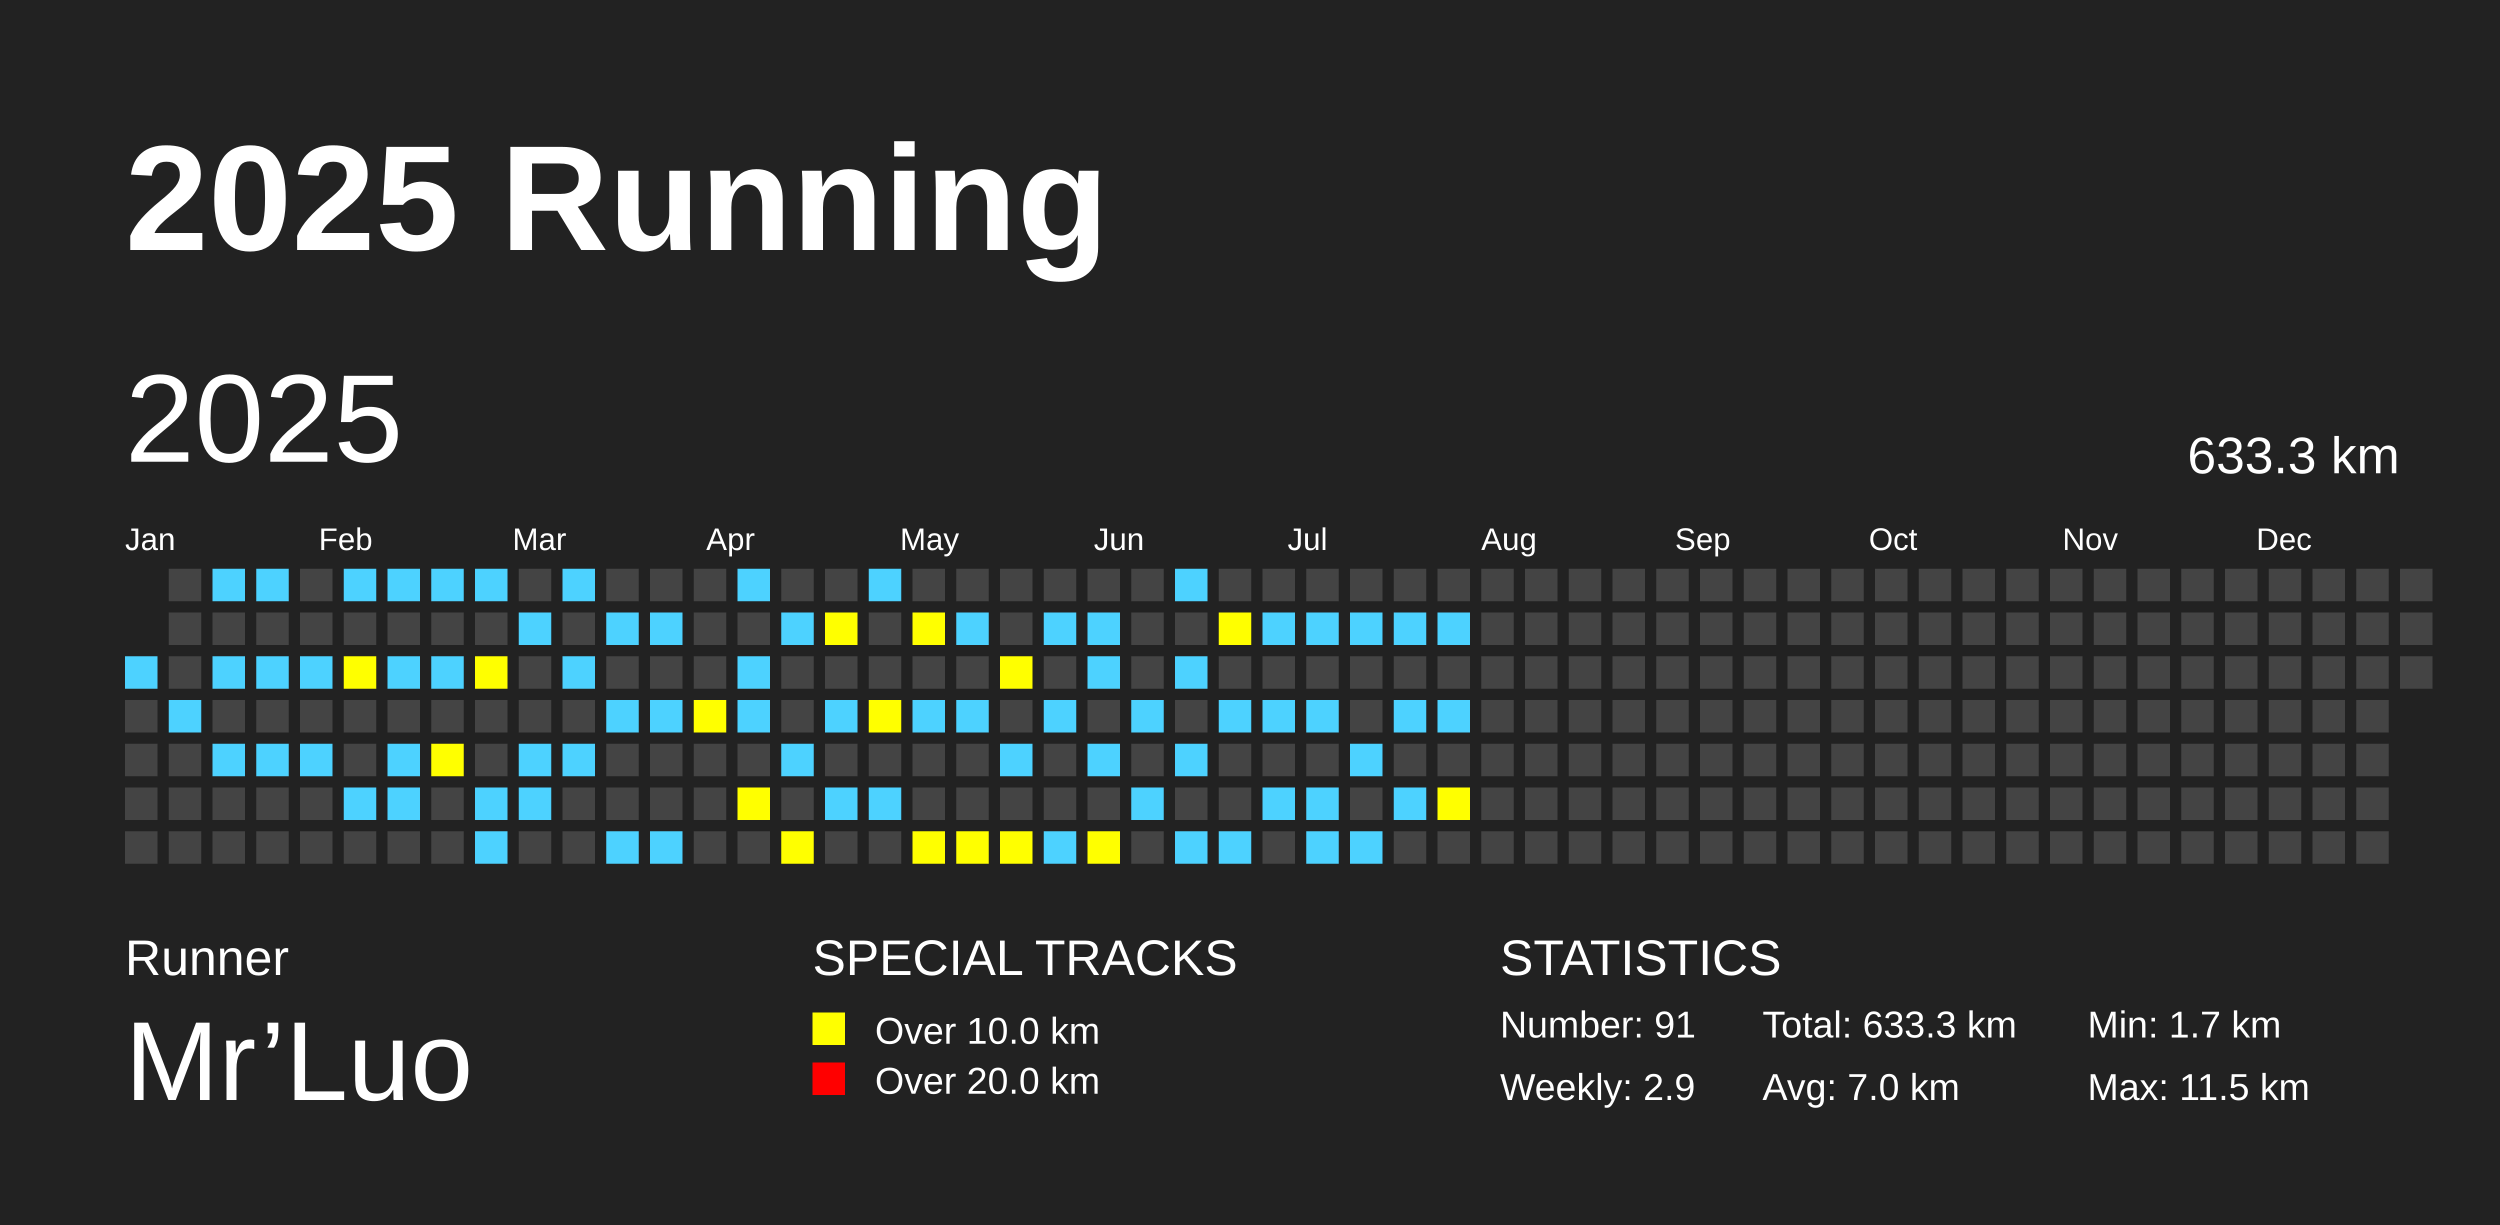
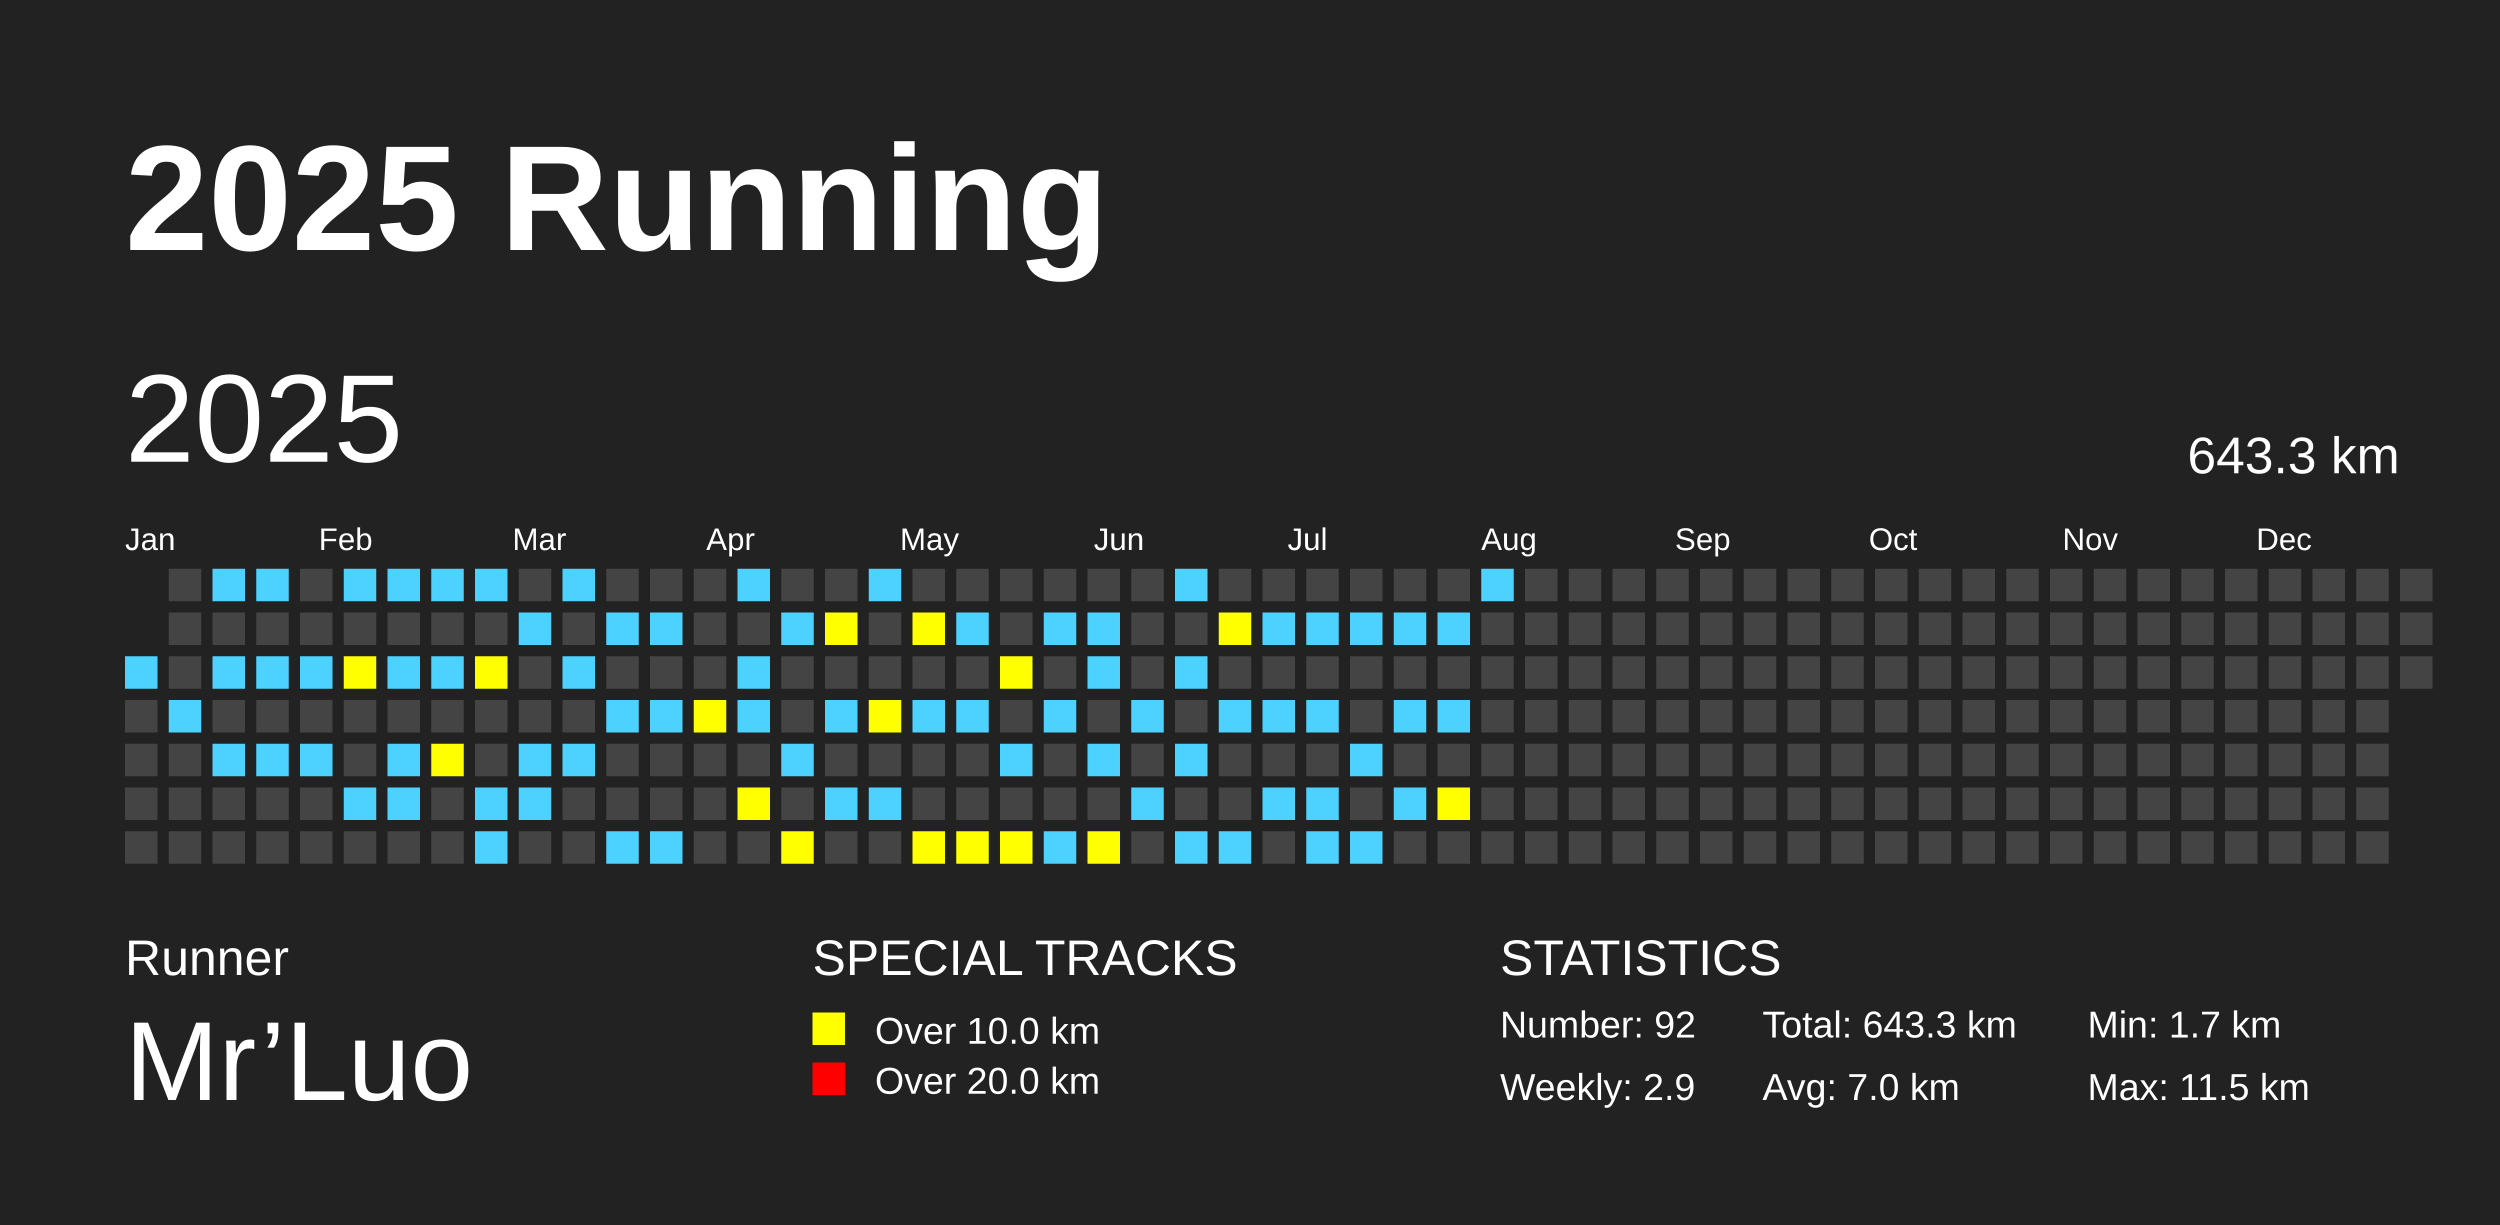
<svg xmlns="http://www.w3.org/2000/svg" baseProfile="full" height="98mm" version="1.1" viewBox="0,0,200,98" width="200mm">
  <defs />
  <rect fill="#222222" height="98" width="200" x="0" y="0" />
  <text fill="#FFFFFF" style="font-size:12px; font-family:Arial; font-weight:bold;" x="10" y="20">2025 Running</text>
  <text fill="#FFFFFF" style="font-size:4px; font-family:Arial" x="10" y="78">Runner</text>
  <text fill="#FFFFFF" style="font-size:9px; font-family:Arial" x="10" y="88">Mr’Luo</text>
  <text fill="#FFFFFF" style="font-size:4px; font-family:Arial" x="65" y="78">SPECIAL TRACKS</text>
  <rect fill="yellow" height="2.6" width="2.6" x="65" y="81" />
  <text fill="#FFFFFF" style="font-size:3px; font-family:Arial" x="70" y="83.5">Over 10.0 km</text>
  <rect fill="red" height="2.6" width="2.6" x="65" y="85" />
  <text fill="#FFFFFF" style="font-size:3px; font-family:Arial" x="70" y="87.5">Over 20.0 km</text>
  <text fill="#FFFFFF" style="font-size:4px; font-family:Arial" x="120" y="78">STATISTICS</text>
-   <text fill="#FFFFFF" style="font-size:3px; font-family:Arial" x="120" y="83">Number: 91</text>
+   <text fill="#FFFFFF" style="font-size:3px; font-family:Arial" x="120" y="83">Number: 92</text>
  <text fill="#FFFFFF" style="font-size:3px; font-family:Arial" x="120" y="88">Weekly: 2.9</text>
-   <text fill="#FFFFFF" style="font-size:3px; font-family:Arial" x="141" y="83">Total: 633.3 km</text>
+   <text fill="#FFFFFF" style="font-size:3px; font-family:Arial" x="141" y="83">Total: 643.3 km</text>
  <text fill="#FFFFFF" style="font-size:3px; font-family:Arial" x="141" y="88">Avg: 7.0 km</text>
  <text fill="#FFFFFF" style="font-size:3px; font-family:Arial" x="167" y="83">Min: 1.7 km</text>
  <text fill="#FFFFFF" style="font-size:3px; font-family:Arial" x="167" y="88">Max: 11.5 km</text>
  <text dominant-baseline="hanging" fill="#FFFFFF" style="font-size:10.0px; font-family:Arial;" x="10" y="30">2025</text>
-   <text dominant-baseline="hanging" fill="#FFFFFF" style="font-size:4.125px; font-family:Arial;" x="175" y="35">633.3 km</text>
+   <text dominant-baseline="hanging" fill="#FFFFFF" style="font-size:4.125px; font-family:Arial;" x="175" y="35">643.3 km</text>
  <text fill="#FFFFFF" style="font-size:2.5px; font-family:Arial" x="10.0" y="44">Jan</text>
  <text fill="#FFFFFF" style="font-size:2.5px; font-family:Arial" x="25.5" y="44">Feb</text>
  <text fill="#FFFFFF" style="font-size:2.5px; font-family:Arial" x="41.0" y="44">Mar</text>
  <text fill="#FFFFFF" style="font-size:2.5px; font-family:Arial" x="56.5" y="44">Apr</text>
  <text fill="#FFFFFF" style="font-size:2.5px; font-family:Arial" x="72.0" y="44">May</text>
  <text fill="#FFFFFF" style="font-size:2.5px; font-family:Arial" x="87.5" y="44">Jun</text>
  <text fill="#FFFFFF" style="font-size:2.5px; font-family:Arial" x="103.0" y="44">Jul</text>
  <text fill="#FFFFFF" style="font-size:2.5px; font-family:Arial" x="118.5" y="44">Aug</text>
  <text fill="#FFFFFF" style="font-size:2.5px; font-family:Arial" x="134.0" y="44">Sep</text>
  <text fill="#FFFFFF" style="font-size:2.5px; font-family:Arial" x="149.5" y="44">Oct</text>
  <text fill="#FFFFFF" style="font-size:2.5px; font-family:Arial" x="165.0" y="44">Nov</text>
  <text fill="#FFFFFF" style="font-size:2.5px; font-family:Arial" x="180.5" y="44">Dec</text>
  <rect fill="#4DD2FF" height="2.6" width="2.6" x="10.0" y="52.5" />
  <rect fill="#444444" height="2.6" width="2.6" x="10.0" y="56.0" />
  <rect fill="#444444" height="2.6" width="2.6" x="10.0" y="59.5" />
  <rect fill="#444444" height="2.6" width="2.6" x="10.0" y="63.0" />
  <rect fill="#444444" height="2.6" width="2.6" x="10.0" y="66.5" />
  <rect fill="#444444" height="2.6" width="2.6" x="13.5" y="45.5" />
  <rect fill="#444444" height="2.6" width="2.6" x="13.5" y="49.0" />
  <rect fill="#444444" height="2.6" width="2.6" x="13.5" y="52.5" />
  <rect fill="#4DD2FF" height="2.6" width="2.6" x="13.5" y="56.0" />
  <rect fill="#444444" height="2.6" width="2.6" x="13.5" y="59.5" />
  <rect fill="#444444" height="2.6" width="2.6" x="13.5" y="63.0" />
  <rect fill="#444444" height="2.6" width="2.6" x="13.5" y="66.5" />
  <rect fill="#4DD2FF" height="2.6" width="2.6" x="17.0" y="45.5" />
  <rect fill="#444444" height="2.6" width="2.6" x="17.0" y="49.0" />
  <rect fill="#4DD2FF" height="2.6" width="2.6" x="17.0" y="52.5" />
  <rect fill="#444444" height="2.6" width="2.6" x="17.0" y="56.0" />
  <rect fill="#4DD2FF" height="2.6" width="2.6" x="17.0" y="59.5" />
  <rect fill="#444444" height="2.6" width="2.6" x="17.0" y="63.0" />
  <rect fill="#444444" height="2.6" width="2.6" x="17.0" y="66.5" />
  <rect fill="#4DD2FF" height="2.6" width="2.6" x="20.5" y="45.5" />
  <rect fill="#444444" height="2.6" width="2.6" x="20.5" y="49.0" />
  <rect fill="#4DD2FF" height="2.6" width="2.6" x="20.5" y="52.5" />
  <rect fill="#444444" height="2.6" width="2.6" x="20.5" y="56.0" />
  <rect fill="#4DD2FF" height="2.6" width="2.6" x="20.5" y="59.5" />
  <rect fill="#444444" height="2.6" width="2.6" x="20.5" y="63.0" />
  <rect fill="#444444" height="2.6" width="2.6" x="20.5" y="66.5" />
  <rect fill="#444444" height="2.6" width="2.6" x="24.0" y="45.5" />
  <rect fill="#444444" height="2.6" width="2.6" x="24.0" y="49.0" />
  <rect fill="#4DD2FF" height="2.6" width="2.6" x="24.0" y="52.5" />
  <rect fill="#444444" height="2.6" width="2.6" x="24.0" y="56.0" />
  <rect fill="#4DD2FF" height="2.6" width="2.6" x="24.0" y="59.5" />
  <rect fill="#444444" height="2.6" width="2.6" x="24.0" y="63.0" />
  <rect fill="#444444" height="2.6" width="2.6" x="24.0" y="66.5" />
  <rect fill="#4DD2FF" height="2.6" width="2.6" x="27.5" y="45.5" />
  <rect fill="#444444" height="2.6" width="2.6" x="27.5" y="49.0" />
  <rect fill="yellow" height="2.6" width="2.6" x="27.5" y="52.5" />
  <rect fill="#444444" height="2.6" width="2.6" x="27.5" y="56.0" />
  <rect fill="#444444" height="2.6" width="2.6" x="27.5" y="59.5" />
  <rect fill="#4DD2FF" height="2.6" width="2.6" x="27.5" y="63.0" />
  <rect fill="#444444" height="2.6" width="2.6" x="27.5" y="66.5" />
  <rect fill="#4DD2FF" height="2.6" width="2.6" x="31.0" y="45.5" />
  <rect fill="#444444" height="2.6" width="2.6" x="31.0" y="49.0" />
  <rect fill="#4DD2FF" height="2.6" width="2.6" x="31.0" y="52.5" />
  <rect fill="#444444" height="2.6" width="2.6" x="31.0" y="56.0" />
  <rect fill="#4DD2FF" height="2.6" width="2.6" x="31.0" y="59.5" />
  <rect fill="#4DD2FF" height="2.6" width="2.6" x="31.0" y="63.0" />
  <rect fill="#444444" height="2.6" width="2.6" x="31.0" y="66.5" />
  <rect fill="#4DD2FF" height="2.6" width="2.6" x="34.5" y="45.5" />
  <rect fill="#444444" height="2.6" width="2.6" x="34.5" y="49.0" />
  <rect fill="#4DD2FF" height="2.6" width="2.6" x="34.5" y="52.5" />
  <rect fill="#444444" height="2.6" width="2.6" x="34.5" y="56.0" />
  <rect fill="yellow" height="2.6" width="2.6" x="34.5" y="59.5" />
  <rect fill="#444444" height="2.6" width="2.6" x="34.5" y="63.0" />
  <rect fill="#444444" height="2.6" width="2.6" x="34.5" y="66.5" />
  <rect fill="#4DD2FF" height="2.6" width="2.6" x="38.0" y="45.5" />
  <rect fill="#444444" height="2.6" width="2.6" x="38.0" y="49.0" />
  <rect fill="yellow" height="2.6" width="2.6" x="38.0" y="52.5" />
  <rect fill="#444444" height="2.6" width="2.6" x="38.0" y="56.0" />
  <rect fill="#444444" height="2.6" width="2.6" x="38.0" y="59.5" />
  <rect fill="#4DD2FF" height="2.6" width="2.6" x="38.0" y="63.0" />
  <rect fill="#4DD2FF" height="2.6" width="2.6" x="38.0" y="66.5" />
  <rect fill="#444444" height="2.6" width="2.6" x="41.5" y="45.5" />
  <rect fill="#4DD2FF" height="2.6" width="2.6" x="41.5" y="49.0" />
  <rect fill="#444444" height="2.6" width="2.6" x="41.5" y="52.5" />
  <rect fill="#444444" height="2.6" width="2.6" x="41.5" y="56.0" />
  <rect fill="#4DD2FF" height="2.6" width="2.6" x="41.5" y="59.5" />
  <rect fill="#4DD2FF" height="2.6" width="2.6" x="41.5" y="63.0" />
  <rect fill="#444444" height="2.6" width="2.6" x="41.5" y="66.5" />
  <rect fill="#4DD2FF" height="2.6" width="2.6" x="45.0" y="45.5" />
  <rect fill="#444444" height="2.6" width="2.6" x="45.0" y="49.0" />
  <rect fill="#4DD2FF" height="2.6" width="2.6" x="45.0" y="52.5" />
  <rect fill="#444444" height="2.6" width="2.6" x="45.0" y="56.0" />
  <rect fill="#4DD2FF" height="2.6" width="2.6" x="45.0" y="59.5" />
  <rect fill="#444444" height="2.6" width="2.6" x="45.0" y="63.0" />
  <rect fill="#444444" height="2.6" width="2.6" x="45.0" y="66.5" />
  <rect fill="#444444" height="2.6" width="2.6" x="48.5" y="45.5" />
  <rect fill="#4DD2FF" height="2.6" width="2.6" x="48.5" y="49.0" />
  <rect fill="#444444" height="2.6" width="2.6" x="48.5" y="52.5" />
  <rect fill="#4DD2FF" height="2.6" width="2.6" x="48.5" y="56.0" />
  <rect fill="#444444" height="2.6" width="2.6" x="48.5" y="59.5" />
  <rect fill="#444444" height="2.6" width="2.6" x="48.5" y="63.0" />
  <rect fill="#4DD2FF" height="2.6" width="2.6" x="48.5" y="66.5" />
  <rect fill="#444444" height="2.6" width="2.6" x="52.0" y="45.5" />
  <rect fill="#4DD2FF" height="2.6" width="2.6" x="52.0" y="49.0" />
  <rect fill="#444444" height="2.6" width="2.6" x="52.0" y="52.5" />
  <rect fill="#4DD2FF" height="2.6" width="2.6" x="52.0" y="56.0" />
  <rect fill="#444444" height="2.6" width="2.6" x="52.0" y="59.5" />
  <rect fill="#444444" height="2.6" width="2.6" x="52.0" y="63.0" />
  <rect fill="#4DD2FF" height="2.6" width="2.6" x="52.0" y="66.5" />
  <rect fill="#444444" height="2.6" width="2.6" x="55.5" y="45.5" />
  <rect fill="#444444" height="2.6" width="2.6" x="55.5" y="49.0" />
  <rect fill="#444444" height="2.6" width="2.6" x="55.5" y="52.5" />
  <rect fill="yellow" height="2.6" width="2.6" x="55.5" y="56.0" />
  <rect fill="#444444" height="2.6" width="2.6" x="55.5" y="59.5" />
  <rect fill="#444444" height="2.6" width="2.6" x="55.5" y="63.0" />
  <rect fill="#444444" height="2.6" width="2.6" x="55.5" y="66.5" />
  <rect fill="#4DD2FF" height="2.6" width="2.6" x="59.0" y="45.5" />
  <rect fill="#444444" height="2.6" width="2.6" x="59.0" y="49.0" />
  <rect fill="#4DD2FF" height="2.6" width="2.6" x="59.0" y="52.5" />
  <rect fill="#4DD2FF" height="2.6" width="2.6" x="59.0" y="56.0" />
  <rect fill="#444444" height="2.6" width="2.6" x="59.0" y="59.5" />
  <rect fill="yellow" height="2.6" width="2.6" x="59.0" y="63.0" />
  <rect fill="#444444" height="2.6" width="2.6" x="59.0" y="66.5" />
  <rect fill="#444444" height="2.6" width="2.6" x="62.5" y="45.5" />
  <rect fill="#4DD2FF" height="2.6" width="2.6" x="62.5" y="49.0" />
  <rect fill="#444444" height="2.6" width="2.6" x="62.5" y="52.5" />
  <rect fill="#444444" height="2.6" width="2.6" x="62.5" y="56.0" />
  <rect fill="#4DD2FF" height="2.6" width="2.6" x="62.5" y="59.5" />
  <rect fill="#444444" height="2.6" width="2.6" x="62.5" y="63.0" />
  <rect fill="yellow" height="2.6" width="2.6" x="62.5" y="66.5" />
  <rect fill="#444444" height="2.6" width="2.6" x="66.0" y="45.5" />
  <rect fill="yellow" height="2.6" width="2.6" x="66.0" y="49.0" />
  <rect fill="#444444" height="2.6" width="2.6" x="66.0" y="52.5" />
  <rect fill="#4DD2FF" height="2.6" width="2.6" x="66.0" y="56.0" />
  <rect fill="#444444" height="2.6" width="2.6" x="66.0" y="59.5" />
  <rect fill="#4DD2FF" height="2.6" width="2.6" x="66.0" y="63.0" />
  <rect fill="#444444" height="2.6" width="2.6" x="66.0" y="66.5" />
  <rect fill="#4DD2FF" height="2.6" width="2.6" x="69.5" y="45.5" />
  <rect fill="#444444" height="2.6" width="2.6" x="69.5" y="49.0" />
  <rect fill="#444444" height="2.6" width="2.6" x="69.5" y="52.5" />
  <rect fill="yellow" height="2.6" width="2.6" x="69.5" y="56.0" />
  <rect fill="#444444" height="2.6" width="2.6" x="69.5" y="59.5" />
  <rect fill="#4DD2FF" height="2.6" width="2.6" x="69.5" y="63.0" />
  <rect fill="#444444" height="2.6" width="2.6" x="69.5" y="66.5" />
  <rect fill="#444444" height="2.6" width="2.6" x="73.0" y="45.5" />
  <rect fill="yellow" height="2.6" width="2.6" x="73.0" y="49.0" />
  <rect fill="#444444" height="2.6" width="2.6" x="73.0" y="52.5" />
  <rect fill="#4DD2FF" height="2.6" width="2.6" x="73.0" y="56.0" />
  <rect fill="#444444" height="2.6" width="2.6" x="73.0" y="59.5" />
  <rect fill="#444444" height="2.6" width="2.6" x="73.0" y="63.0" />
  <rect fill="yellow" height="2.6" width="2.6" x="73.0" y="66.5" />
  <rect fill="#444444" height="2.6" width="2.6" x="76.5" y="45.5" />
  <rect fill="#4DD2FF" height="2.6" width="2.6" x="76.5" y="49.0" />
  <rect fill="#444444" height="2.6" width="2.6" x="76.5" y="52.5" />
  <rect fill="#4DD2FF" height="2.6" width="2.6" x="76.5" y="56.0" />
  <rect fill="#444444" height="2.6" width="2.6" x="76.5" y="59.5" />
  <rect fill="#444444" height="2.6" width="2.6" x="76.5" y="63.0" />
  <rect fill="yellow" height="2.6" width="2.6" x="76.5" y="66.5" />
  <rect fill="#444444" height="2.6" width="2.6" x="80.0" y="45.5" />
  <rect fill="#444444" height="2.6" width="2.6" x="80.0" y="49.0" />
  <rect fill="yellow" height="2.6" width="2.6" x="80.0" y="52.5" />
  <rect fill="#444444" height="2.6" width="2.6" x="80.0" y="56.0" />
  <rect fill="#4DD2FF" height="2.6" width="2.6" x="80.0" y="59.5" />
  <rect fill="#444444" height="2.6" width="2.6" x="80.0" y="63.0" />
  <rect fill="yellow" height="2.6" width="2.6" x="80.0" y="66.5" />
  <rect fill="#444444" height="2.6" width="2.6" x="83.5" y="45.5" />
  <rect fill="#4DD2FF" height="2.6" width="2.6" x="83.5" y="49.0" />
  <rect fill="#444444" height="2.6" width="2.6" x="83.5" y="52.5" />
  <rect fill="#4DD2FF" height="2.6" width="2.6" x="83.5" y="56.0" />
  <rect fill="#444444" height="2.6" width="2.6" x="83.5" y="59.5" />
  <rect fill="#444444" height="2.6" width="2.6" x="83.5" y="63.0" />
  <rect fill="#4DD2FF" height="2.6" width="2.6" x="83.5" y="66.5" />
  <rect fill="#444444" height="2.6" width="2.6" x="87.0" y="45.5" />
  <rect fill="#4DD2FF" height="2.6" width="2.6" x="87.0" y="49.0" />
  <rect fill="#4DD2FF" height="2.6" width="2.6" x="87.0" y="52.5" />
  <rect fill="#444444" height="2.6" width="2.6" x="87.0" y="56.0" />
  <rect fill="#4DD2FF" height="2.6" width="2.6" x="87.0" y="59.5" />
  <rect fill="#444444" height="2.6" width="2.6" x="87.0" y="63.0" />
  <rect fill="yellow" height="2.6" width="2.6" x="87.0" y="66.5" />
  <rect fill="#444444" height="2.6" width="2.6" x="90.5" y="45.5" />
  <rect fill="#444444" height="2.6" width="2.6" x="90.5" y="49.0" />
  <rect fill="#444444" height="2.6" width="2.6" x="90.5" y="52.5" />
  <rect fill="#4DD2FF" height="2.6" width="2.6" x="90.5" y="56.0" />
  <rect fill="#444444" height="2.6" width="2.6" x="90.5" y="59.5" />
  <rect fill="#4DD2FF" height="2.6" width="2.6" x="90.5" y="63.0" />
  <rect fill="#444444" height="2.6" width="2.6" x="90.5" y="66.5" />
  <rect fill="#4DD2FF" height="2.6" width="2.6" x="94.0" y="45.5" />
  <rect fill="#444444" height="2.6" width="2.6" x="94.0" y="49.0" />
  <rect fill="#4DD2FF" height="2.6" width="2.6" x="94.0" y="52.5" />
  <rect fill="#444444" height="2.6" width="2.6" x="94.0" y="56.0" />
  <rect fill="#4DD2FF" height="2.6" width="2.6" x="94.0" y="59.5" />
  <rect fill="#444444" height="2.6" width="2.6" x="94.0" y="63.0" />
  <rect fill="#4DD2FF" height="2.6" width="2.6" x="94.0" y="66.5" />
  <rect fill="#444444" height="2.6" width="2.6" x="97.5" y="45.5" />
  <rect fill="yellow" height="2.6" width="2.6" x="97.5" y="49.0" />
  <rect fill="#444444" height="2.6" width="2.6" x="97.5" y="52.5" />
  <rect fill="#4DD2FF" height="2.6" width="2.6" x="97.5" y="56.0" />
  <rect fill="#444444" height="2.6" width="2.6" x="97.5" y="59.5" />
  <rect fill="#444444" height="2.6" width="2.6" x="97.5" y="63.0" />
  <rect fill="#4DD2FF" height="2.6" width="2.6" x="97.5" y="66.5" />
  <rect fill="#444444" height="2.6" width="2.6" x="101.0" y="45.5" />
  <rect fill="#4DD2FF" height="2.6" width="2.6" x="101.0" y="49.0" />
  <rect fill="#444444" height="2.6" width="2.6" x="101.0" y="52.5" />
  <rect fill="#4DD2FF" height="2.6" width="2.6" x="101.0" y="56.0" />
  <rect fill="#444444" height="2.6" width="2.6" x="101.0" y="59.5" />
  <rect fill="#4DD2FF" height="2.6" width="2.6" x="101.0" y="63.0" />
  <rect fill="#444444" height="2.6" width="2.6" x="101.0" y="66.5" />
  <rect fill="#444444" height="2.6" width="2.6" x="104.5" y="45.5" />
  <rect fill="#4DD2FF" height="2.6" width="2.6" x="104.5" y="49.0" />
  <rect fill="#444444" height="2.6" width="2.6" x="104.5" y="52.5" />
  <rect fill="#4DD2FF" height="2.6" width="2.6" x="104.5" y="56.0" />
  <rect fill="#444444" height="2.6" width="2.6" x="104.5" y="59.5" />
  <rect fill="#4DD2FF" height="2.6" width="2.6" x="104.5" y="63.0" />
  <rect fill="#4DD2FF" height="2.6" width="2.6" x="104.5" y="66.5" />
  <rect fill="#444444" height="2.6" width="2.6" x="108.0" y="45.5" />
  <rect fill="#4DD2FF" height="2.6" width="2.6" x="108.0" y="49.0" />
  <rect fill="#444444" height="2.6" width="2.6" x="108.0" y="52.5" />
  <rect fill="#444444" height="2.6" width="2.6" x="108.0" y="56.0" />
  <rect fill="#4DD2FF" height="2.6" width="2.6" x="108.0" y="59.5" />
  <rect fill="#444444" height="2.6" width="2.6" x="108.0" y="63.0" />
  <rect fill="#4DD2FF" height="2.6" width="2.6" x="108.0" y="66.5" />
  <rect fill="#444444" height="2.6" width="2.6" x="111.5" y="45.5" />
  <rect fill="#4DD2FF" height="2.6" width="2.6" x="111.5" y="49.0" />
  <rect fill="#444444" height="2.6" width="2.6" x="111.5" y="52.5" />
  <rect fill="#4DD2FF" height="2.6" width="2.6" x="111.5" y="56.0" />
  <rect fill="#444444" height="2.6" width="2.6" x="111.5" y="59.5" />
  <rect fill="#4DD2FF" height="2.6" width="2.6" x="111.5" y="63.0" />
  <rect fill="#444444" height="2.6" width="2.6" x="111.5" y="66.5" />
  <rect fill="#444444" height="2.6" width="2.6" x="115.0" y="45.5" />
  <rect fill="#4DD2FF" height="2.6" width="2.6" x="115.0" y="49.0" />
  <rect fill="#444444" height="2.6" width="2.6" x="115.0" y="52.5" />
  <rect fill="#4DD2FF" height="2.6" width="2.6" x="115.0" y="56.0" />
  <rect fill="#444444" height="2.6" width="2.6" x="115.0" y="59.5" />
  <rect fill="yellow" height="2.6" width="2.6" x="115.0" y="63.0" />
  <rect fill="#444444" height="2.6" width="2.6" x="115.0" y="66.5" />
-   <rect fill="#444444" height="2.6" width="2.6" x="118.5" y="45.5" />
+   <rect fill="#4DD2FF" height="2.6" width="2.6" x="118.5" y="45.5" />
  <rect fill="#444444" height="2.6" width="2.6" x="118.5" y="49.0" />
  <rect fill="#444444" height="2.6" width="2.6" x="118.5" y="52.5" />
  <rect fill="#444444" height="2.6" width="2.6" x="118.5" y="56.0" />
  <rect fill="#444444" height="2.6" width="2.6" x="118.5" y="59.5" />
  <rect fill="#444444" height="2.6" width="2.6" x="118.5" y="63.0" />
  <rect fill="#444444" height="2.6" width="2.6" x="118.5" y="66.5" />
  <rect fill="#444444" height="2.6" width="2.6" x="122.0" y="45.5" />
  <rect fill="#444444" height="2.6" width="2.6" x="122.0" y="49.0" />
  <rect fill="#444444" height="2.6" width="2.6" x="122.0" y="52.5" />
  <rect fill="#444444" height="2.6" width="2.6" x="122.0" y="56.0" />
  <rect fill="#444444" height="2.6" width="2.6" x="122.0" y="59.5" />
  <rect fill="#444444" height="2.6" width="2.6" x="122.0" y="63.0" />
  <rect fill="#444444" height="2.6" width="2.6" x="122.0" y="66.5" />
  <rect fill="#444444" height="2.6" width="2.6" x="125.5" y="45.5" />
  <rect fill="#444444" height="2.6" width="2.6" x="125.5" y="49.0" />
  <rect fill="#444444" height="2.6" width="2.6" x="125.5" y="52.5" />
  <rect fill="#444444" height="2.6" width="2.6" x="125.5" y="56.0" />
  <rect fill="#444444" height="2.6" width="2.6" x="125.5" y="59.5" />
  <rect fill="#444444" height="2.6" width="2.6" x="125.5" y="63.0" />
  <rect fill="#444444" height="2.6" width="2.6" x="125.5" y="66.5" />
  <rect fill="#444444" height="2.6" width="2.6" x="129.0" y="45.5" />
  <rect fill="#444444" height="2.6" width="2.6" x="129.0" y="49.0" />
  <rect fill="#444444" height="2.6" width="2.6" x="129.0" y="52.5" />
  <rect fill="#444444" height="2.6" width="2.6" x="129.0" y="56.0" />
  <rect fill="#444444" height="2.6" width="2.6" x="129.0" y="59.5" />
  <rect fill="#444444" height="2.6" width="2.6" x="129.0" y="63.0" />
  <rect fill="#444444" height="2.6" width="2.6" x="129.0" y="66.5" />
  <rect fill="#444444" height="2.6" width="2.6" x="132.5" y="45.5" />
  <rect fill="#444444" height="2.6" width="2.6" x="132.5" y="49.0" />
  <rect fill="#444444" height="2.6" width="2.6" x="132.5" y="52.5" />
  <rect fill="#444444" height="2.6" width="2.6" x="132.5" y="56.0" />
  <rect fill="#444444" height="2.6" width="2.6" x="132.5" y="59.5" />
  <rect fill="#444444" height="2.6" width="2.6" x="132.5" y="63.0" />
  <rect fill="#444444" height="2.6" width="2.6" x="132.5" y="66.5" />
  <rect fill="#444444" height="2.6" width="2.6" x="136.0" y="45.5" />
  <rect fill="#444444" height="2.6" width="2.6" x="136.0" y="49.0" />
  <rect fill="#444444" height="2.6" width="2.6" x="136.0" y="52.5" />
  <rect fill="#444444" height="2.6" width="2.6" x="136.0" y="56.0" />
  <rect fill="#444444" height="2.6" width="2.6" x="136.0" y="59.5" />
  <rect fill="#444444" height="2.6" width="2.6" x="136.0" y="63.0" />
  <rect fill="#444444" height="2.6" width="2.6" x="136.0" y="66.5" />
  <rect fill="#444444" height="2.6" width="2.6" x="139.5" y="45.5" />
  <rect fill="#444444" height="2.6" width="2.6" x="139.5" y="49.0" />
  <rect fill="#444444" height="2.6" width="2.6" x="139.5" y="52.5" />
  <rect fill="#444444" height="2.6" width="2.6" x="139.5" y="56.0" />
  <rect fill="#444444" height="2.6" width="2.6" x="139.5" y="59.5" />
  <rect fill="#444444" height="2.6" width="2.6" x="139.5" y="63.0" />
  <rect fill="#444444" height="2.6" width="2.6" x="139.5" y="66.5" />
  <rect fill="#444444" height="2.6" width="2.6" x="143.0" y="45.5" />
  <rect fill="#444444" height="2.6" width="2.6" x="143.0" y="49.0" />
  <rect fill="#444444" height="2.6" width="2.6" x="143.0" y="52.5" />
  <rect fill="#444444" height="2.6" width="2.6" x="143.0" y="56.0" />
  <rect fill="#444444" height="2.6" width="2.6" x="143.0" y="59.5" />
  <rect fill="#444444" height="2.6" width="2.6" x="143.0" y="63.0" />
  <rect fill="#444444" height="2.6" width="2.6" x="143.0" y="66.5" />
  <rect fill="#444444" height="2.6" width="2.6" x="146.5" y="45.5" />
  <rect fill="#444444" height="2.6" width="2.6" x="146.5" y="49.0" />
  <rect fill="#444444" height="2.6" width="2.6" x="146.5" y="52.5" />
  <rect fill="#444444" height="2.6" width="2.6" x="146.5" y="56.0" />
  <rect fill="#444444" height="2.6" width="2.6" x="146.5" y="59.5" />
  <rect fill="#444444" height="2.6" width="2.6" x="146.5" y="63.0" />
  <rect fill="#444444" height="2.6" width="2.6" x="146.5" y="66.5" />
  <rect fill="#444444" height="2.6" width="2.6" x="150.0" y="45.5" />
  <rect fill="#444444" height="2.6" width="2.6" x="150.0" y="49.0" />
  <rect fill="#444444" height="2.6" width="2.6" x="150.0" y="52.5" />
  <rect fill="#444444" height="2.6" width="2.6" x="150.0" y="56.0" />
  <rect fill="#444444" height="2.6" width="2.6" x="150.0" y="59.5" />
  <rect fill="#444444" height="2.6" width="2.6" x="150.0" y="63.0" />
  <rect fill="#444444" height="2.6" width="2.6" x="150.0" y="66.5" />
  <rect fill="#444444" height="2.6" width="2.6" x="153.5" y="45.5" />
  <rect fill="#444444" height="2.6" width="2.6" x="153.5" y="49.0" />
  <rect fill="#444444" height="2.6" width="2.6" x="153.5" y="52.5" />
  <rect fill="#444444" height="2.6" width="2.6" x="153.5" y="56.0" />
  <rect fill="#444444" height="2.6" width="2.6" x="153.5" y="59.5" />
  <rect fill="#444444" height="2.6" width="2.6" x="153.5" y="63.0" />
  <rect fill="#444444" height="2.6" width="2.6" x="153.5" y="66.5" />
  <rect fill="#444444" height="2.6" width="2.6" x="157.0" y="45.5" />
  <rect fill="#444444" height="2.6" width="2.6" x="157.0" y="49.0" />
  <rect fill="#444444" height="2.6" width="2.6" x="157.0" y="52.5" />
  <rect fill="#444444" height="2.6" width="2.6" x="157.0" y="56.0" />
  <rect fill="#444444" height="2.6" width="2.6" x="157.0" y="59.5" />
  <rect fill="#444444" height="2.6" width="2.6" x="157.0" y="63.0" />
  <rect fill="#444444" height="2.6" width="2.6" x="157.0" y="66.5" />
  <rect fill="#444444" height="2.6" width="2.6" x="160.5" y="45.5" />
  <rect fill="#444444" height="2.6" width="2.6" x="160.5" y="49.0" />
  <rect fill="#444444" height="2.6" width="2.6" x="160.5" y="52.5" />
  <rect fill="#444444" height="2.6" width="2.6" x="160.5" y="56.0" />
  <rect fill="#444444" height="2.6" width="2.6" x="160.5" y="59.5" />
  <rect fill="#444444" height="2.6" width="2.6" x="160.5" y="63.0" />
  <rect fill="#444444" height="2.6" width="2.6" x="160.5" y="66.5" />
  <rect fill="#444444" height="2.6" width="2.6" x="164.0" y="45.5" />
  <rect fill="#444444" height="2.6" width="2.6" x="164.0" y="49.0" />
  <rect fill="#444444" height="2.6" width="2.6" x="164.0" y="52.5" />
  <rect fill="#444444" height="2.6" width="2.6" x="164.0" y="56.0" />
  <rect fill="#444444" height="2.6" width="2.6" x="164.0" y="59.5" />
  <rect fill="#444444" height="2.6" width="2.6" x="164.0" y="63.0" />
  <rect fill="#444444" height="2.6" width="2.6" x="164.0" y="66.5" />
  <rect fill="#444444" height="2.6" width="2.6" x="167.5" y="45.5" />
  <rect fill="#444444" height="2.6" width="2.6" x="167.5" y="49.0" />
  <rect fill="#444444" height="2.6" width="2.6" x="167.5" y="52.5" />
  <rect fill="#444444" height="2.6" width="2.6" x="167.5" y="56.0" />
  <rect fill="#444444" height="2.6" width="2.6" x="167.5" y="59.5" />
  <rect fill="#444444" height="2.6" width="2.6" x="167.5" y="63.0" />
  <rect fill="#444444" height="2.6" width="2.6" x="167.5" y="66.5" />
  <rect fill="#444444" height="2.6" width="2.6" x="171.0" y="45.5" />
  <rect fill="#444444" height="2.6" width="2.6" x="171.0" y="49.0" />
  <rect fill="#444444" height="2.6" width="2.6" x="171.0" y="52.5" />
  <rect fill="#444444" height="2.6" width="2.6" x="171.0" y="56.0" />
  <rect fill="#444444" height="2.6" width="2.6" x="171.0" y="59.5" />
  <rect fill="#444444" height="2.6" width="2.6" x="171.0" y="63.0" />
  <rect fill="#444444" height="2.6" width="2.6" x="171.0" y="66.5" />
  <rect fill="#444444" height="2.6" width="2.6" x="174.5" y="45.5" />
  <rect fill="#444444" height="2.6" width="2.6" x="174.5" y="49.0" />
  <rect fill="#444444" height="2.6" width="2.6" x="174.5" y="52.5" />
  <rect fill="#444444" height="2.6" width="2.6" x="174.5" y="56.0" />
  <rect fill="#444444" height="2.6" width="2.6" x="174.5" y="59.5" />
  <rect fill="#444444" height="2.6" width="2.6" x="174.5" y="63.0" />
  <rect fill="#444444" height="2.6" width="2.6" x="174.5" y="66.5" />
  <rect fill="#444444" height="2.6" width="2.6" x="178.0" y="45.5" />
  <rect fill="#444444" height="2.6" width="2.6" x="178.0" y="49.0" />
  <rect fill="#444444" height="2.6" width="2.6" x="178.0" y="52.5" />
  <rect fill="#444444" height="2.6" width="2.6" x="178.0" y="56.0" />
  <rect fill="#444444" height="2.6" width="2.6" x="178.0" y="59.5" />
  <rect fill="#444444" height="2.6" width="2.6" x="178.0" y="63.0" />
  <rect fill="#444444" height="2.6" width="2.6" x="178.0" y="66.5" />
  <rect fill="#444444" height="2.6" width="2.6" x="181.5" y="45.5" />
  <rect fill="#444444" height="2.6" width="2.6" x="181.5" y="49.0" />
  <rect fill="#444444" height="2.6" width="2.6" x="181.5" y="52.5" />
  <rect fill="#444444" height="2.6" width="2.6" x="181.5" y="56.0" />
  <rect fill="#444444" height="2.6" width="2.6" x="181.5" y="59.5" />
  <rect fill="#444444" height="2.6" width="2.6" x="181.5" y="63.0" />
  <rect fill="#444444" height="2.6" width="2.6" x="181.5" y="66.5" />
  <rect fill="#444444" height="2.6" width="2.6" x="185.0" y="45.5" />
  <rect fill="#444444" height="2.6" width="2.6" x="185.0" y="49.0" />
  <rect fill="#444444" height="2.6" width="2.6" x="185.0" y="52.5" />
  <rect fill="#444444" height="2.6" width="2.6" x="185.0" y="56.0" />
  <rect fill="#444444" height="2.6" width="2.6" x="185.0" y="59.5" />
  <rect fill="#444444" height="2.6" width="2.6" x="185.0" y="63.0" />
  <rect fill="#444444" height="2.6" width="2.6" x="185.0" y="66.5" />
  <rect fill="#444444" height="2.6" width="2.6" x="188.5" y="45.5" />
  <rect fill="#444444" height="2.6" width="2.6" x="188.5" y="49.0" />
  <rect fill="#444444" height="2.6" width="2.6" x="188.5" y="52.5" />
  <rect fill="#444444" height="2.6" width="2.6" x="188.5" y="56.0" />
  <rect fill="#444444" height="2.6" width="2.6" x="188.5" y="59.5" />
  <rect fill="#444444" height="2.6" width="2.6" x="188.5" y="63.0" />
  <rect fill="#444444" height="2.6" width="2.6" x="188.5" y="66.5" />
  <rect fill="#444444" height="2.6" width="2.6" x="192.0" y="45.5" />
  <rect fill="#444444" height="2.6" width="2.6" x="192.0" y="49.0" />
  <rect fill="#444444" height="2.6" width="2.6" x="192.0" y="52.5" />
</svg>
